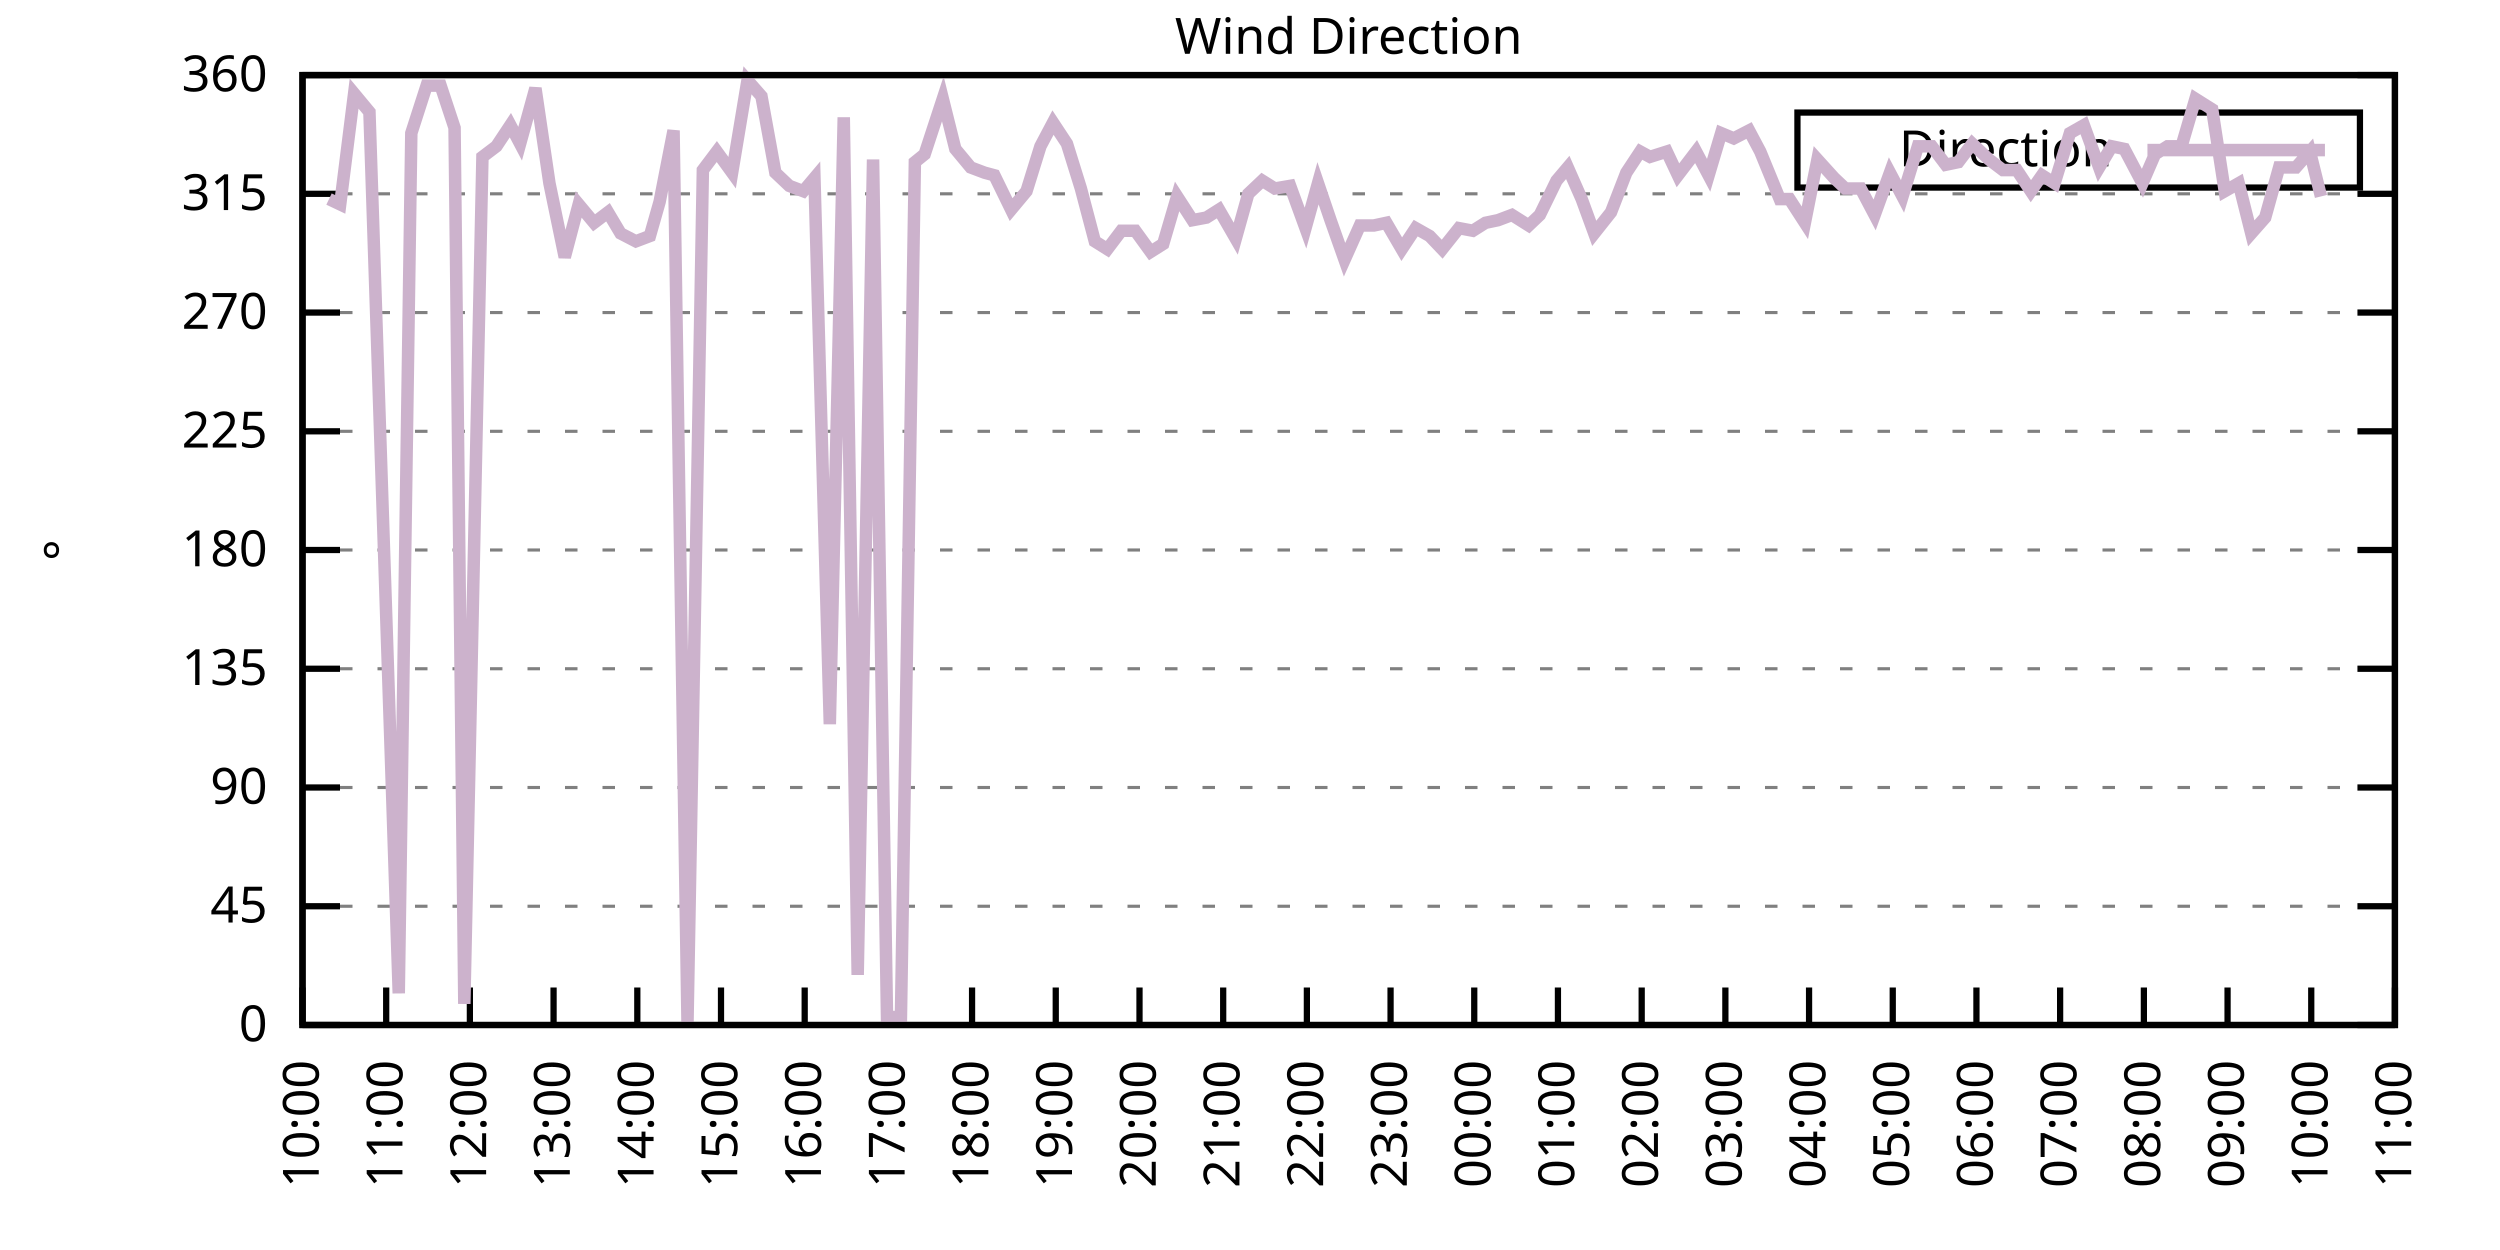
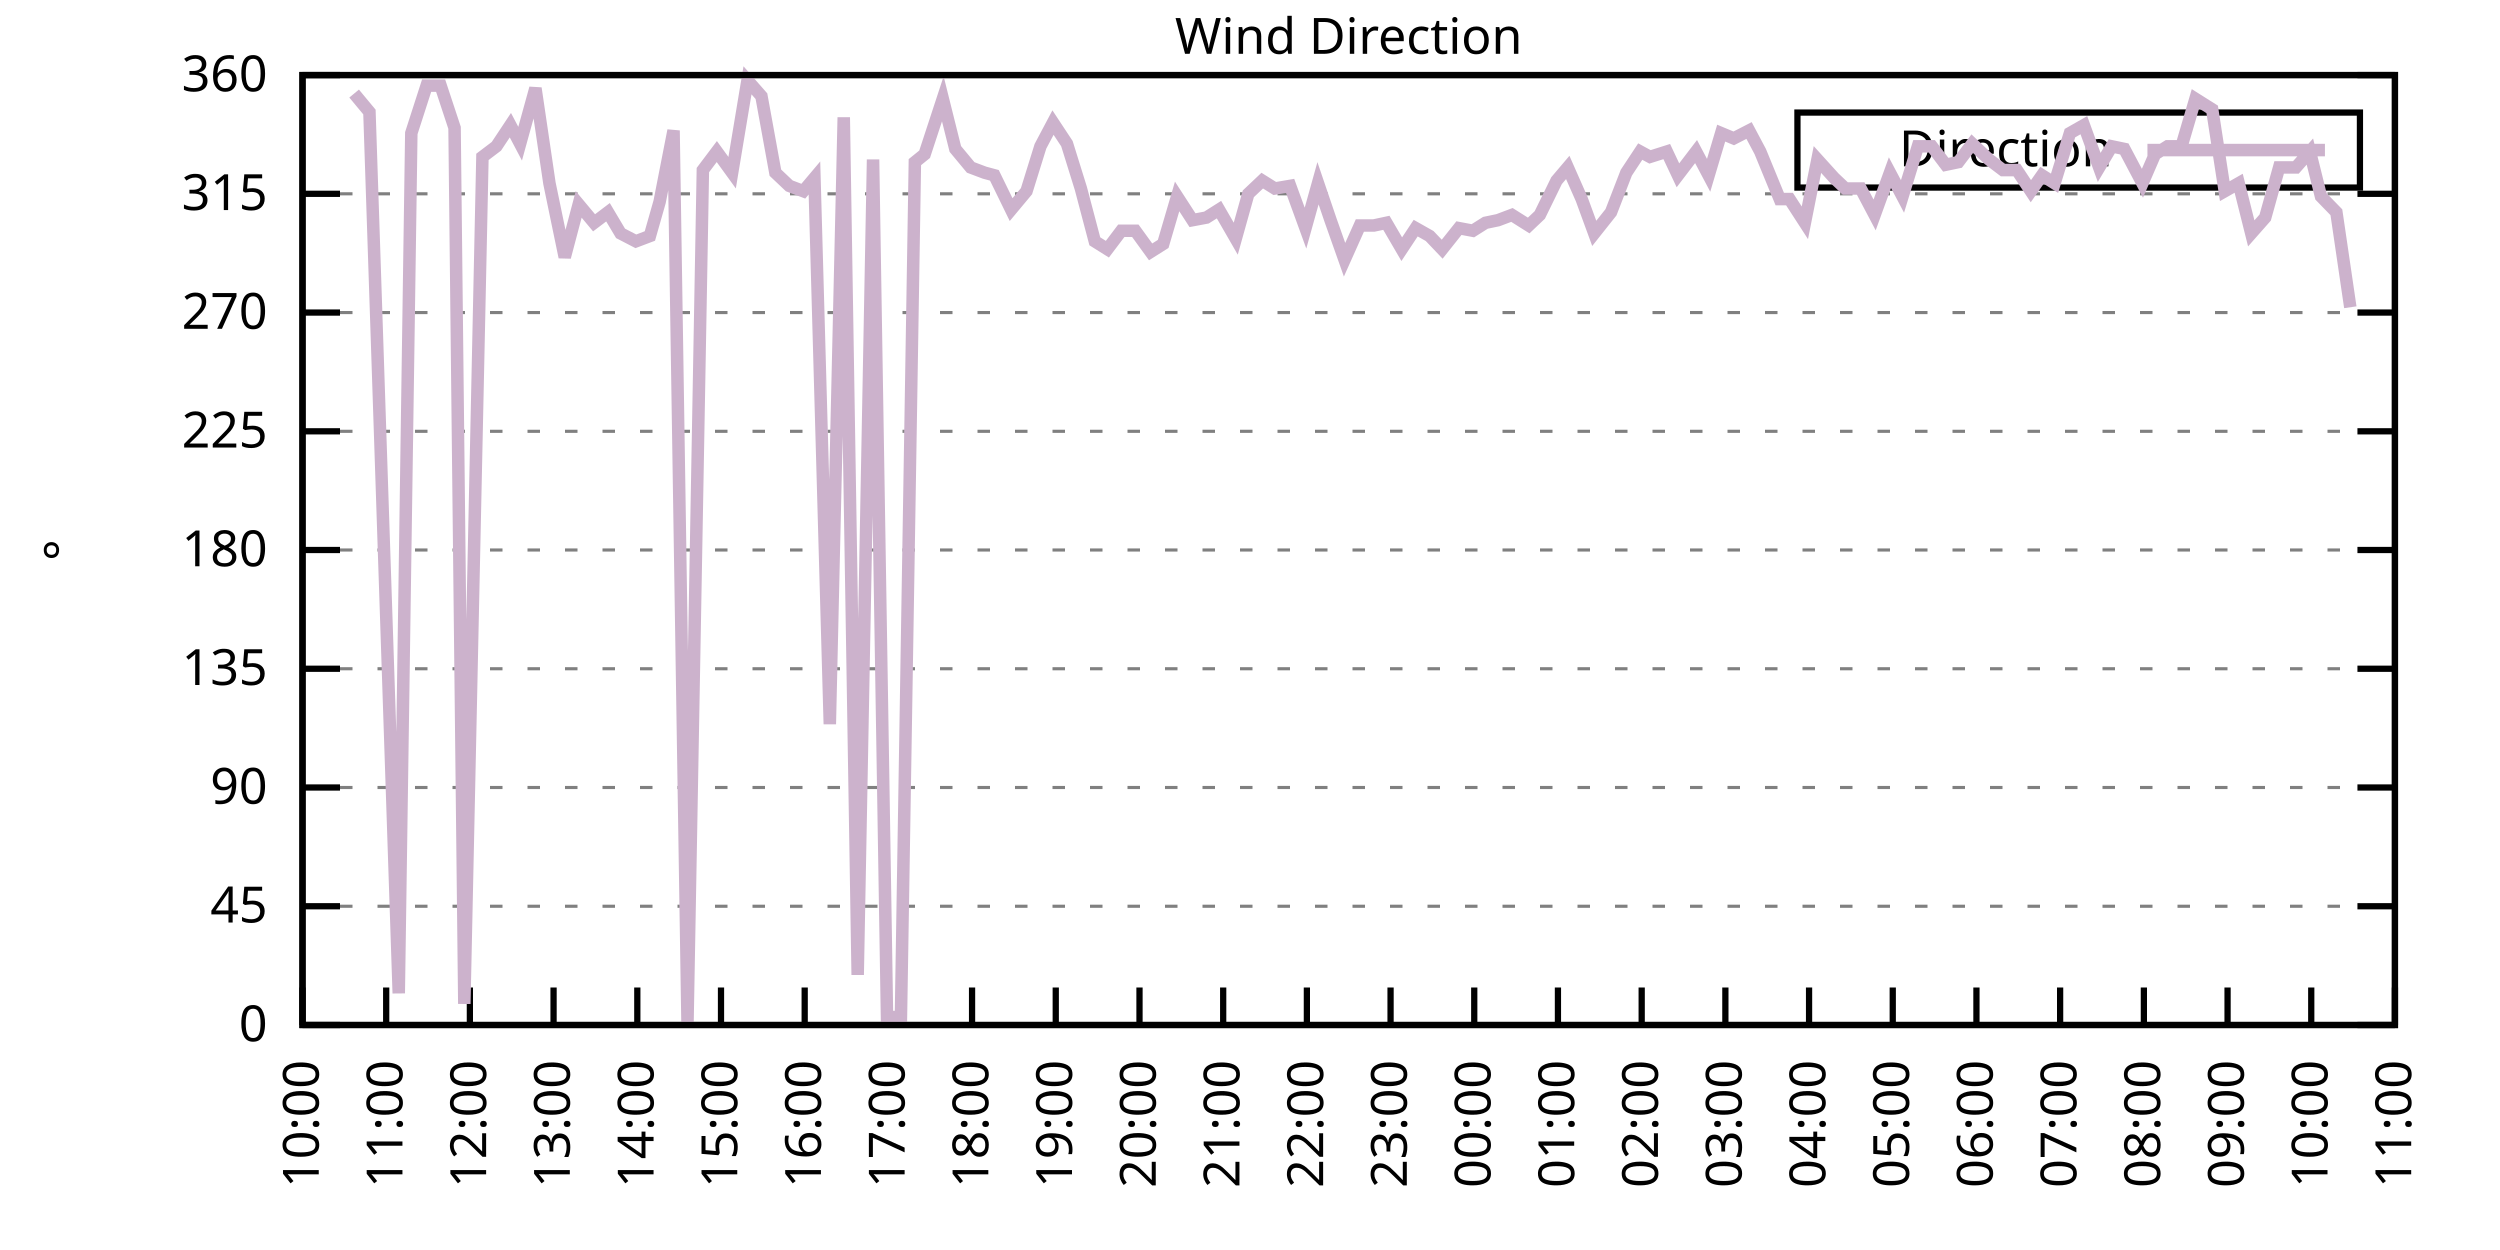
<svg xmlns="http://www.w3.org/2000/svg" xmlns:xlink="http://www.w3.org/1999/xlink" width="400" height="200" viewBox="0 0 400 200">
  <g id="gnuplot_canvas">
    <rect x="0" y="0" width="400" height="200" fill="none" />
    <defs>
      <circle id="gpDot" r="0.5" stroke-width="0.5" stroke="currentColor" />
      <path id="gpPt0" stroke-width="0.333" stroke="currentColor" d="M-1,0 h2 M0,-1 v2" />
      <path id="gpPt1" stroke-width="0.333" stroke="currentColor" d="M-1,-1 L1,1 M1,-1 L-1,1" />
      <path id="gpPt2" stroke-width="0.333" stroke="currentColor" d="M-1,0 L1,0 M0,-1 L0,1 M-1,-1 L1,1 M-1,1 L1,-1" />
      <rect id="gpPt3" stroke-width="0.333" stroke="currentColor" x="-1" y="-1" width="2" height="2" />
      <rect id="gpPt4" stroke-width="0.333" stroke="currentColor" fill="currentColor" x="-1" y="-1" width="2" height="2" />
      <circle id="gpPt5" stroke-width="0.333" stroke="currentColor" cx="0" cy="0" r="1" />
      <use xlink:href="#gpPt5" id="gpPt6" fill="currentColor" stroke="none" />
      <path id="gpPt7" stroke-width="0.333" stroke="currentColor" d="M0,-1.33 L-1.33,0.67 L1.33,0.67 z" />
      <use xlink:href="#gpPt7" id="gpPt8" fill="currentColor" stroke="none" />
      <use xlink:href="#gpPt7" id="gpPt9" stroke="currentColor" transform="rotate(180)" />
      <use xlink:href="#gpPt9" id="gpPt10" fill="currentColor" stroke="none" />
      <use xlink:href="#gpPt3" id="gpPt11" stroke="currentColor" transform="rotate(45)" />
      <use xlink:href="#gpPt11" id="gpPt12" fill="currentColor" stroke="none" />
      <path id="gpPt13" stroke-width="0.333" stroke="currentColor" d="M0,1.330 L1.265,0.411 L0.782,-1.067 L-0.782,-1.076 L-1.265,0.411 z" />
      <use xlink:href="#gpPt13" id="gpPt14" fill="currentColor" stroke="none" />
      <filter id="textbox" filterUnits="objectBoundingBox" x="0" y="0" height="1" width="1">
        <feFlood flood-color="white" flood-opacity="1" result="bgnd" />
        <feComposite in="SourceGraphic" in2="bgnd" operator="atop" />
      </filter>
      <filter id="greybox" filterUnits="objectBoundingBox" x="0" y="0" height="1" width="1">
        <feFlood flood-color="lightgrey" flood-opacity="1" result="grey" />
        <feComposite in="SourceGraphic" in2="grey" operator="atop" />
      </filter>
    </defs>
    <g fill="none" color="white" stroke="currentColor" stroke-width="1.00" stroke-linecap="butt" stroke-linejoin="miter">
</g>
    <g fill="none" color="black" stroke="currentColor" stroke-width="1.00" stroke-linecap="butt" stroke-linejoin="miter">
      <g stroke="none" shape-rendering="crispEdges">
        <polygon fill="rgb(255, 255, 255)" points="48.40,164.00 383.18,164.00 383.18,12.02 48.40,12.02 " />
      </g>
    </g>
    <g fill="none" color="black" stroke="currentColor" stroke-width="1.00" stroke-linecap="butt" stroke-linejoin="miter">
</g>
    <g fill="none" color="black" stroke="black" stroke-width="0.50" stroke-linecap="butt" stroke-linejoin="miter">
</g>
    <g fill="none" color="gray" stroke="currentColor" stroke-width="0.50" stroke-linecap="butt" stroke-linejoin="miter">
      <path stroke="gray" stroke-dasharray="2,4" class="gridline" d="M48.40,164.00 L383.19,164.00  " />
    </g>
    <g fill="none" color="gray" stroke="gray" stroke-width="1.00" stroke-linecap="butt" stroke-linejoin="miter">
</g>
    <g fill="none" color="black" stroke="currentColor" stroke-width="1.00" stroke-linecap="butt" stroke-linejoin="miter">
      <path stroke="black" d="M48.40,164.00 L54.40,164.00 M383.19,164.00 L377.19,164.00  " />
      <g transform="translate(42.80,166.60)" stroke="none" fill="black" font-family="Sans" font-size="8.00" text-anchor="end">
        <text>
          <tspan font-family="Sans"> 0</tspan>
        </text>
      </g>
    </g>
    <g fill="none" color="black" stroke="currentColor" stroke-width="1.00" stroke-linecap="butt" stroke-linejoin="miter">
</g>
    <g fill="none" color="black" stroke="black" stroke-width="0.50" stroke-linecap="butt" stroke-linejoin="miter">
</g>
    <g fill="none" color="gray" stroke="currentColor" stroke-width="0.50" stroke-linecap="butt" stroke-linejoin="miter">
      <path stroke="gray" stroke-dasharray="2,4" class="gridline" d="M48.40,145.00 L383.19,145.00  " />
    </g>
    <g fill="none" color="gray" stroke="gray" stroke-width="1.00" stroke-linecap="butt" stroke-linejoin="miter">
</g>
    <g fill="none" color="black" stroke="currentColor" stroke-width="1.00" stroke-linecap="butt" stroke-linejoin="miter">
      <path stroke="black" d="M48.40,145.00 L54.40,145.00 M383.19,145.00 L377.19,145.00  " />
      <g transform="translate(42.80,147.60)" stroke="none" fill="black" font-family="Sans" font-size="8.00" text-anchor="end">
        <text>
          <tspan font-family="Sans"> 45</tspan>
        </text>
      </g>
    </g>
    <g fill="none" color="black" stroke="currentColor" stroke-width="1.00" stroke-linecap="butt" stroke-linejoin="miter">
</g>
    <g fill="none" color="black" stroke="black" stroke-width="0.50" stroke-linecap="butt" stroke-linejoin="miter">
</g>
    <g fill="none" color="gray" stroke="currentColor" stroke-width="0.50" stroke-linecap="butt" stroke-linejoin="miter">
      <path stroke="gray" stroke-dasharray="2,4" class="gridline" d="M48.40,126.00 L383.19,126.00  " />
    </g>
    <g fill="none" color="gray" stroke="gray" stroke-width="1.00" stroke-linecap="butt" stroke-linejoin="miter">
</g>
    <g fill="none" color="black" stroke="currentColor" stroke-width="1.00" stroke-linecap="butt" stroke-linejoin="miter">
      <path stroke="black" d="M48.40,126.00 L54.40,126.00 M383.19,126.00 L377.19,126.00  " />
      <g transform="translate(42.80,128.60)" stroke="none" fill="black" font-family="Sans" font-size="8.00" text-anchor="end">
        <text>
          <tspan font-family="Sans"> 90</tspan>
        </text>
      </g>
    </g>
    <g fill="none" color="black" stroke="currentColor" stroke-width="1.00" stroke-linecap="butt" stroke-linejoin="miter">
</g>
    <g fill="none" color="black" stroke="black" stroke-width="0.50" stroke-linecap="butt" stroke-linejoin="miter">
</g>
    <g fill="none" color="gray" stroke="currentColor" stroke-width="0.50" stroke-linecap="butt" stroke-linejoin="miter">
      <path stroke="gray" stroke-dasharray="2,4" class="gridline" d="M48.40,107.00 L383.19,107.00  " />
    </g>
    <g fill="none" color="gray" stroke="gray" stroke-width="1.00" stroke-linecap="butt" stroke-linejoin="miter">
</g>
    <g fill="none" color="black" stroke="currentColor" stroke-width="1.00" stroke-linecap="butt" stroke-linejoin="miter">
      <path stroke="black" d="M48.40,107.00 L54.40,107.00 M383.19,107.00 L377.19,107.00  " />
      <g transform="translate(42.80,109.60)" stroke="none" fill="black" font-family="Sans" font-size="8.00" text-anchor="end">
        <text>
          <tspan font-family="Sans"> 135</tspan>
        </text>
      </g>
    </g>
    <g fill="none" color="black" stroke="currentColor" stroke-width="1.00" stroke-linecap="butt" stroke-linejoin="miter">
</g>
    <g fill="none" color="black" stroke="black" stroke-width="0.50" stroke-linecap="butt" stroke-linejoin="miter">
</g>
    <g fill="none" color="gray" stroke="currentColor" stroke-width="0.50" stroke-linecap="butt" stroke-linejoin="miter">
      <path stroke="gray" stroke-dasharray="2,4" class="gridline" d="M48.40,88.00 L383.19,88.00  " />
    </g>
    <g fill="none" color="gray" stroke="gray" stroke-width="1.00" stroke-linecap="butt" stroke-linejoin="miter">
</g>
    <g fill="none" color="black" stroke="currentColor" stroke-width="1.00" stroke-linecap="butt" stroke-linejoin="miter">
      <path stroke="black" d="M48.40,88.00 L54.40,88.00 M383.19,88.00 L377.19,88.00  " />
      <g transform="translate(42.80,90.60)" stroke="none" fill="black" font-family="Sans" font-size="8.00" text-anchor="end">
        <text>
          <tspan font-family="Sans"> 180</tspan>
        </text>
      </g>
    </g>
    <g fill="none" color="black" stroke="currentColor" stroke-width="1.00" stroke-linecap="butt" stroke-linejoin="miter">
</g>
    <g fill="none" color="black" stroke="black" stroke-width="0.50" stroke-linecap="butt" stroke-linejoin="miter">
</g>
    <g fill="none" color="gray" stroke="currentColor" stroke-width="0.50" stroke-linecap="butt" stroke-linejoin="miter">
      <path stroke="gray" stroke-dasharray="2,4" class="gridline" d="M48.40,69.01 L383.19,69.01  " />
    </g>
    <g fill="none" color="gray" stroke="gray" stroke-width="1.00" stroke-linecap="butt" stroke-linejoin="miter">
</g>
    <g fill="none" color="black" stroke="currentColor" stroke-width="1.00" stroke-linecap="butt" stroke-linejoin="miter">
      <path stroke="black" d="M48.40,69.01 L54.40,69.01 M383.19,69.01 L377.19,69.01  " />
      <g transform="translate(42.80,71.61)" stroke="none" fill="black" font-family="Sans" font-size="8.00" text-anchor="end">
        <text>
          <tspan font-family="Sans"> 225</tspan>
        </text>
      </g>
    </g>
    <g fill="none" color="black" stroke="currentColor" stroke-width="1.00" stroke-linecap="butt" stroke-linejoin="miter">
</g>
    <g fill="none" color="black" stroke="black" stroke-width="0.50" stroke-linecap="butt" stroke-linejoin="miter">
</g>
    <g fill="none" color="gray" stroke="currentColor" stroke-width="0.50" stroke-linecap="butt" stroke-linejoin="miter">
      <path stroke="gray" stroke-dasharray="2,4" class="gridline" d="M48.40,50.01 L383.19,50.01  " />
    </g>
    <g fill="none" color="gray" stroke="gray" stroke-width="1.00" stroke-linecap="butt" stroke-linejoin="miter">
</g>
    <g fill="none" color="black" stroke="currentColor" stroke-width="1.00" stroke-linecap="butt" stroke-linejoin="miter">
      <path stroke="black" d="M48.40,50.01 L54.40,50.01 M383.19,50.01 L377.19,50.01  " />
      <g transform="translate(42.80,52.61)" stroke="none" fill="black" font-family="Sans" font-size="8.00" text-anchor="end">
        <text>
          <tspan font-family="Sans"> 270</tspan>
        </text>
      </g>
    </g>
    <g fill="none" color="black" stroke="currentColor" stroke-width="1.00" stroke-linecap="butt" stroke-linejoin="miter">
</g>
    <g fill="none" color="black" stroke="black" stroke-width="0.50" stroke-linecap="butt" stroke-linejoin="miter">
</g>
    <g fill="none" color="gray" stroke="currentColor" stroke-width="0.50" stroke-linecap="butt" stroke-linejoin="miter">
      <path stroke="gray" stroke-dasharray="2,4" class="gridline" d="M48.40,31.01 L383.19,31.01  " />
    </g>
    <g fill="none" color="gray" stroke="gray" stroke-width="1.00" stroke-linecap="butt" stroke-linejoin="miter">
</g>
    <g fill="none" color="black" stroke="currentColor" stroke-width="1.00" stroke-linecap="butt" stroke-linejoin="miter">
      <path stroke="black" d="M48.40,31.01 L54.40,31.01 M383.19,31.01 L377.19,31.01  " />
      <g transform="translate(42.80,33.61)" stroke="none" fill="black" font-family="Sans" font-size="8.00" text-anchor="end">
        <text>
          <tspan font-family="Sans"> 315</tspan>
        </text>
      </g>
    </g>
    <g fill="none" color="black" stroke="currentColor" stroke-width="1.00" stroke-linecap="butt" stroke-linejoin="miter">
</g>
    <g fill="none" color="black" stroke="black" stroke-width="0.50" stroke-linecap="butt" stroke-linejoin="miter">
</g>
    <g fill="none" color="gray" stroke="currentColor" stroke-width="0.50" stroke-linecap="butt" stroke-linejoin="miter">
      <path stroke="gray" stroke-dasharray="2,4" class="gridline" d="M48.40,12.01 L383.19,12.01  " />
    </g>
    <g fill="none" color="gray" stroke="gray" stroke-width="1.00" stroke-linecap="butt" stroke-linejoin="miter">
</g>
    <g fill="none" color="black" stroke="currentColor" stroke-width="1.00" stroke-linecap="butt" stroke-linejoin="miter">
      <path stroke="black" d="M48.40,12.01 L54.40,12.01 M383.19,12.01 L377.19,12.01  " />
      <g transform="translate(42.80,14.61)" stroke="none" fill="black" font-family="Sans" font-size="8.00" text-anchor="end">
        <text>
          <tspan font-family="Sans"> 360</tspan>
        </text>
      </g>
    </g>
    <g fill="none" color="black" stroke="currentColor" stroke-width="1.00" stroke-linecap="butt" stroke-linejoin="miter">
      <path stroke="black" d="M48.40,164.00 L48.40,158.00  " />
      <g transform="translate(51.00,169.60) rotate(270.00)" stroke="none" fill="black" font-family="Sans" font-size="8.00" text-anchor="end">
        <text>
          <tspan font-family="Sans">10:00</tspan>
        </text>
      </g>
    </g>
    <g fill="none" color="black" stroke="currentColor" stroke-width="1.00" stroke-linecap="butt" stroke-linejoin="miter">
      <path stroke="black" d="M61.79,164.00 L61.79,158.00  " />
      <g transform="translate(64.39,169.60) rotate(270.00)" stroke="none" fill="black" font-family="Sans" font-size="8.00" text-anchor="end">
        <text>
          <tspan font-family="Sans">11:00</tspan>
        </text>
      </g>
    </g>
    <g fill="none" color="black" stroke="currentColor" stroke-width="1.00" stroke-linecap="butt" stroke-linejoin="miter">
      <path stroke="black" d="M75.18,164.00 L75.18,158.00  " />
      <g transform="translate(77.78,169.60) rotate(270.00)" stroke="none" fill="black" font-family="Sans" font-size="8.00" text-anchor="end">
        <text>
          <tspan font-family="Sans">12:00</tspan>
        </text>
      </g>
    </g>
    <g fill="none" color="black" stroke="currentColor" stroke-width="1.00" stroke-linecap="butt" stroke-linejoin="miter">
      <path stroke="black" d="M88.57,164.00 L88.57,158.00  " />
      <g transform="translate(91.17,169.60) rotate(270.00)" stroke="none" fill="black" font-family="Sans" font-size="8.00" text-anchor="end">
        <text>
          <tspan font-family="Sans">13:00</tspan>
        </text>
      </g>
    </g>
    <g fill="none" color="black" stroke="currentColor" stroke-width="1.00" stroke-linecap="butt" stroke-linejoin="miter">
      <path stroke="black" d="M101.97,164.00 L101.97,158.00  " />
      <g transform="translate(104.57,169.60) rotate(270.00)" stroke="none" fill="black" font-family="Sans" font-size="8.00" text-anchor="end">
        <text>
          <tspan font-family="Sans">14:00</tspan>
        </text>
      </g>
    </g>
    <g fill="none" color="black" stroke="currentColor" stroke-width="1.00" stroke-linecap="butt" stroke-linejoin="miter">
      <path stroke="black" d="M115.36,164.00 L115.36,158.00  " />
      <g transform="translate(117.96,169.60) rotate(270.00)" stroke="none" fill="black" font-family="Sans" font-size="8.00" text-anchor="end">
        <text>
          <tspan font-family="Sans">15:00</tspan>
        </text>
      </g>
    </g>
    <g fill="none" color="black" stroke="currentColor" stroke-width="1.00" stroke-linecap="butt" stroke-linejoin="miter">
      <path stroke="black" d="M128.75,164.00 L128.75,158.00  " />
      <g transform="translate(131.35,169.60) rotate(270.00)" stroke="none" fill="black" font-family="Sans" font-size="8.00" text-anchor="end">
        <text>
          <tspan font-family="Sans">16:00</tspan>
        </text>
      </g>
    </g>
    <g fill="none" color="black" stroke="currentColor" stroke-width="1.00" stroke-linecap="butt" stroke-linejoin="miter">
      <path stroke="black" d="M142.14,164.00 L142.14,158.00  " />
      <g transform="translate(144.74,169.60) rotate(270.00)" stroke="none" fill="black" font-family="Sans" font-size="8.00" text-anchor="end">
        <text>
          <tspan font-family="Sans">17:00</tspan>
        </text>
      </g>
    </g>
    <g fill="none" color="black" stroke="currentColor" stroke-width="1.00" stroke-linecap="butt" stroke-linejoin="miter">
      <path stroke="black" d="M155.53,164.00 L155.53,158.00  " />
      <g transform="translate(158.13,169.60) rotate(270.00)" stroke="none" fill="black" font-family="Sans" font-size="8.00" text-anchor="end">
        <text>
          <tspan font-family="Sans">18:00</tspan>
        </text>
      </g>
    </g>
    <g fill="none" color="black" stroke="currentColor" stroke-width="1.00" stroke-linecap="butt" stroke-linejoin="miter">
      <path stroke="black" d="M168.92,164.00 L168.92,158.00  " />
      <g transform="translate(171.52,169.60) rotate(270.00)" stroke="none" fill="black" font-family="Sans" font-size="8.00" text-anchor="end">
        <text>
          <tspan font-family="Sans">19:00</tspan>
        </text>
      </g>
    </g>
    <g fill="none" color="black" stroke="currentColor" stroke-width="1.00" stroke-linecap="butt" stroke-linejoin="miter">
      <path stroke="black" d="M182.32,164.00 L182.32,158.00  " />
      <g transform="translate(184.92,169.60) rotate(270.00)" stroke="none" fill="black" font-family="Sans" font-size="8.00" text-anchor="end">
        <text>
          <tspan font-family="Sans">20:00</tspan>
        </text>
      </g>
    </g>
    <g fill="none" color="black" stroke="currentColor" stroke-width="1.00" stroke-linecap="butt" stroke-linejoin="miter">
      <path stroke="black" d="M195.71,164.00 L195.71,158.00  " />
      <g transform="translate(198.31,169.60) rotate(270.00)" stroke="none" fill="black" font-family="Sans" font-size="8.00" text-anchor="end">
        <text>
          <tspan font-family="Sans">21:00</tspan>
        </text>
      </g>
    </g>
    <g fill="none" color="black" stroke="currentColor" stroke-width="1.00" stroke-linecap="butt" stroke-linejoin="miter">
      <path stroke="black" d="M209.10,164.00 L209.10,158.00  " />
      <g transform="translate(211.70,169.60) rotate(270.00)" stroke="none" fill="black" font-family="Sans" font-size="8.00" text-anchor="end">
        <text>
          <tspan font-family="Sans">22:00</tspan>
        </text>
      </g>
    </g>
    <g fill="none" color="black" stroke="currentColor" stroke-width="1.00" stroke-linecap="butt" stroke-linejoin="miter">
      <path stroke="black" d="M222.49,164.00 L222.49,158.00  " />
      <g transform="translate(225.09,169.60) rotate(270.00)" stroke="none" fill="black" font-family="Sans" font-size="8.00" text-anchor="end">
        <text>
          <tspan font-family="Sans">23:00</tspan>
        </text>
      </g>
    </g>
    <g fill="none" color="black" stroke="currentColor" stroke-width="1.00" stroke-linecap="butt" stroke-linejoin="miter">
      <path stroke="black" d="M235.88,164.00 L235.88,158.00  " />
      <g transform="translate(238.48,169.60) rotate(270.00)" stroke="none" fill="black" font-family="Sans" font-size="8.00" text-anchor="end">
        <text>
          <tspan font-family="Sans">00:00</tspan>
        </text>
      </g>
    </g>
    <g fill="none" color="black" stroke="currentColor" stroke-width="1.00" stroke-linecap="butt" stroke-linejoin="miter">
      <path stroke="black" d="M249.27,164.00 L249.27,158.00  " />
      <g transform="translate(251.87,169.60) rotate(270.00)" stroke="none" fill="black" font-family="Sans" font-size="8.00" text-anchor="end">
        <text>
          <tspan font-family="Sans">01:00</tspan>
        </text>
      </g>
    </g>
    <g fill="none" color="black" stroke="currentColor" stroke-width="1.00" stroke-linecap="butt" stroke-linejoin="miter">
      <path stroke="black" d="M262.67,164.00 L262.67,158.00  " />
      <g transform="translate(265.27,169.60) rotate(270.00)" stroke="none" fill="black" font-family="Sans" font-size="8.00" text-anchor="end">
        <text>
          <tspan font-family="Sans">02:00</tspan>
        </text>
      </g>
    </g>
    <g fill="none" color="black" stroke="currentColor" stroke-width="1.00" stroke-linecap="butt" stroke-linejoin="miter">
      <path stroke="black" d="M276.06,164.00 L276.06,158.00  " />
      <g transform="translate(278.66,169.60) rotate(270.00)" stroke="none" fill="black" font-family="Sans" font-size="8.00" text-anchor="end">
        <text>
          <tspan font-family="Sans">03:00</tspan>
        </text>
      </g>
    </g>
    <g fill="none" color="black" stroke="currentColor" stroke-width="1.00" stroke-linecap="butt" stroke-linejoin="miter">
      <path stroke="black" d="M289.45,164.00 L289.45,158.00  " />
      <g transform="translate(292.05,169.60) rotate(270.00)" stroke="none" fill="black" font-family="Sans" font-size="8.00" text-anchor="end">
        <text>
          <tspan font-family="Sans">04:00</tspan>
        </text>
      </g>
    </g>
    <g fill="none" color="black" stroke="currentColor" stroke-width="1.00" stroke-linecap="butt" stroke-linejoin="miter">
      <path stroke="black" d="M302.84,164.00 L302.84,158.00  " />
      <g transform="translate(305.44,169.60) rotate(270.00)" stroke="none" fill="black" font-family="Sans" font-size="8.00" text-anchor="end">
        <text>
          <tspan font-family="Sans">05:00</tspan>
        </text>
      </g>
    </g>
    <g fill="none" color="black" stroke="currentColor" stroke-width="1.00" stroke-linecap="butt" stroke-linejoin="miter">
      <path stroke="black" d="M316.23,164.00 L316.23,158.00  " />
      <g transform="translate(318.83,169.60) rotate(270.00)" stroke="none" fill="black" font-family="Sans" font-size="8.00" text-anchor="end">
        <text>
          <tspan font-family="Sans">06:00</tspan>
        </text>
      </g>
    </g>
    <g fill="none" color="black" stroke="currentColor" stroke-width="1.00" stroke-linecap="butt" stroke-linejoin="miter">
      <path stroke="black" d="M329.62,164.00 L329.62,158.00  " />
      <g transform="translate(332.22,169.60) rotate(270.00)" stroke="none" fill="black" font-family="Sans" font-size="8.00" text-anchor="end">
        <text>
          <tspan font-family="Sans">07:00</tspan>
        </text>
      </g>
    </g>
    <g fill="none" color="black" stroke="currentColor" stroke-width="1.00" stroke-linecap="butt" stroke-linejoin="miter">
      <path stroke="black" d="M343.02,164.00 L343.02,158.00  " />
      <g transform="translate(345.62,169.60) rotate(270.00)" stroke="none" fill="black" font-family="Sans" font-size="8.00" text-anchor="end">
        <text>
          <tspan font-family="Sans">08:00</tspan>
        </text>
      </g>
    </g>
    <g fill="none" color="black" stroke="currentColor" stroke-width="1.00" stroke-linecap="butt" stroke-linejoin="miter">
      <path stroke="black" d="M356.41,164.00 L356.41,158.00  " />
      <g transform="translate(359.01,169.60) rotate(270.00)" stroke="none" fill="black" font-family="Sans" font-size="8.00" text-anchor="end">
        <text>
          <tspan font-family="Sans">09:00</tspan>
        </text>
      </g>
    </g>
    <g fill="none" color="black" stroke="currentColor" stroke-width="1.00" stroke-linecap="butt" stroke-linejoin="miter">
      <path stroke="black" d="M369.80,164.00 L369.80,158.00  " />
      <g transform="translate(372.40,169.60) rotate(270.00)" stroke="none" fill="black" font-family="Sans" font-size="8.00" text-anchor="end">
        <text>
          <tspan font-family="Sans">10:00</tspan>
        </text>
      </g>
    </g>
    <g fill="none" color="black" stroke="currentColor" stroke-width="1.00" stroke-linecap="butt" stroke-linejoin="miter">
      <path stroke="black" d="M383.19,164.00 L383.19,158.00  " />
      <g transform="translate(385.79,169.60) rotate(270.00)" stroke="none" fill="black" font-family="Sans" font-size="8.00" text-anchor="end">
        <text>
          <tspan font-family="Sans">11:00</tspan>
        </text>
      </g>
    </g>
    <g fill="none" color="black" stroke="currentColor" stroke-width="1.00" stroke-linecap="butt" stroke-linejoin="miter">
</g>
    <g fill="none" color="black" stroke="currentColor" stroke-width="1.00" stroke-linecap="butt" stroke-linejoin="miter">
      <path stroke="black" d="M48.40,12.01 L48.40,164.00 L383.19,164.00 L383.19,12.01 L48.40,12.01 Z  " />
    </g>
    <g fill="none" color="black" stroke="currentColor" stroke-width="1.00" stroke-linecap="butt" stroke-linejoin="miter">
</g>
    <g fill="none" color="black" stroke="currentColor" stroke-width="1.00" stroke-linecap="butt" stroke-linejoin="miter">
      <path stroke="black" d="M287.59,30.01 L287.59,18.01 L377.59,18.01 L377.59,30.01 L287.59,30.01 Z  " />
    </g>
    <g id="Wind_direction_plot_1">
      <g fill="none" color="white" stroke="black" stroke-width="2.00" stroke-linecap="butt" stroke-linejoin="miter">
</g>
      <g fill="none" color="black" stroke="currentColor" stroke-width="2.00" stroke-linecap="butt" stroke-linejoin="miter">
        <g transform="translate(337.99,26.61)" stroke="none" fill="black" font-family="Sans" font-size="8.00" text-anchor="end">
          <text>
            <tspan font-family="Sans">Direction</tspan>
          </text>
        </g>
      </g>
      <g fill="none" color="black" stroke="currentColor" stroke-width="2.00" stroke-linecap="butt" stroke-linejoin="miter">
-         <path stroke="rgb(204, 178, 204)" d="M343.59,24.01 L371.99,24.01 M52.64,31.85 L54.43,32.70 L56.66,14.97 L59.11,17.92 L63.80,158.93 L65.81,21.30   L68.26,13.70 L70.50,13.70 L72.73,20.45 L74.29,160.62 L77.19,25.10 L79.42,23.41 L81.66,20.03 L83.22,22.99   L85.67,14.12 L87.91,29.32 L90.36,41.14 L92.59,32.70 L95.05,35.65 L97.28,33.96 L99.29,37.34 L101.74,38.61   L103.98,37.76 L105.54,32.28 L107.77,20.88 L110.00,163.58 L112.46,27.21 L114.69,24.25 L117.14,27.63 L119.60,12.85   L121.83,15.39 L124.06,27.63 L126.29,29.74 L128.53,30.59 L130.31,28.48 L132.77,115.87 L135.00,18.77 L137.23,155.98   L139.69,25.52 L141.92,162.73 L144.15,162.73 L146.38,25.94 L147.94,24.68 L150.85,15.81 L152.85,23.83 L155.31,26.79   L157.54,27.63 L159.10,28.05 L161.78,33.54 L164.24,30.59 L166.47,23.41 L168.48,19.61 L170.71,22.99 L172.94,30.16   L175.17,38.61 L177.18,39.87 L179.41,36.92 L181.65,36.92 L184.10,40.30 L186.11,39.03 L188.34,31.43 L190.80,35.23   L193.03,34.81 L195.04,33.54 L197.72,38.19 L199.73,31.01 L201.96,28.90 L203.97,30.16 L206.42,29.74 L208.88,36.50   L210.88,29.32 L212.89,35.23 L215.13,41.56 L217.58,36.08 L219.81,36.08 L221.82,35.65 L224.28,39.87 L226.51,36.50   L228.74,37.76 L230.75,39.87 L233.43,36.50 L235.66,36.92 L237.67,35.65 L239.68,35.23 L241.91,34.39 L244.59,36.08   L246.37,34.39 L249.05,28.90 L250.84,26.79 L253.07,31.85 L255.08,37.34 L257.76,33.96 L260.21,27.63 L262.44,24.25   L264.00,25.10 L266.68,24.25 L268.47,28.05 L271.37,24.25 L273.38,28.05 L275.39,21.30 L277.40,22.14 L279.85,20.88   L281.64,24.25 L284.76,31.85 L286.32,31.85 L288.78,35.65 L290.79,25.52 L293.47,28.48 L295.25,30.16 L297.71,30.16   L299.94,34.39 L302.39,27.63 L304.40,31.43 L306.86,23.41 L309.09,23.41 L311.32,26.36 L313.33,25.94 L315.56,22.99   L318.24,25.52 L320.47,27.21 L322.70,27.21 L324.94,30.59 L326.72,28.05 L328.73,29.32 L331.19,21.30 L333.42,20.03   L335.87,26.79 L337.88,23.41 L339.89,23.83 L342.79,29.32 L344.80,24.68 L346.81,23.41 L349.04,23.41 L351.27,15.81   L353.95,17.50 L355.96,30.59 L358.19,29.32 L360.20,37.34 L362.43,34.81 L364.66,26.79 L367.34,26.79 L369.58,24.25   L371.36,31.43  " />
+         <path stroke="rgb(204, 178, 204)" d="M343.59,24.01 L371.99,24.01 M56.66,14.97 L59.11,17.92 L63.80,158.93 L65.81,21.30 L68.26,13.70 L70.50,13.70   L72.73,20.45 L74.29,160.62 L77.19,25.10 L79.42,23.41 L81.66,20.03 L83.22,22.99 L85.67,14.12 L87.91,29.32   L90.36,41.14 L92.59,32.70 L95.05,35.65 L97.28,33.96 L99.29,37.34 L101.74,38.61 L103.98,37.76 L105.54,32.28   L107.77,20.88 L110.00,163.58 L112.46,27.21 L114.69,24.25 L117.14,27.63 L119.60,12.85 L121.83,15.39 L124.06,27.63   L126.29,29.74 L128.53,30.59 L130.31,28.48 L132.77,115.87 L135.00,18.77 L137.23,155.98 L139.69,25.52 L141.92,162.73   L144.15,162.73 L146.38,25.94 L147.94,24.68 L150.85,15.81 L152.85,23.83 L155.31,26.79 L157.54,27.63 L159.10,28.05   L161.78,33.54 L164.24,30.59 L166.47,23.41 L168.48,19.61 L170.71,22.99 L172.94,30.16 L175.17,38.61 L177.18,39.87   L179.41,36.92 L181.65,36.92 L184.10,40.30 L186.11,39.03 L188.34,31.43 L190.80,35.23 L193.03,34.81 L195.04,33.54   L197.72,38.19 L199.73,31.01 L201.96,28.90 L203.97,30.16 L206.42,29.74 L208.88,36.50 L210.88,29.32 L212.89,35.23   L215.13,41.56 L217.58,36.08 L219.81,36.08 L221.82,35.65 L224.28,39.87 L226.51,36.50 L228.74,37.76 L230.75,39.87   L233.43,36.50 L235.66,36.92 L237.67,35.65 L239.68,35.23 L241.91,34.39 L244.59,36.08 L246.37,34.39 L249.05,28.90   L250.84,26.79 L253.07,31.85 L255.08,37.34 L257.76,33.96 L260.21,27.63 L262.44,24.25 L264.00,25.10 L266.68,24.25   L268.47,28.05 L271.37,24.25 L273.38,28.05 L275.39,21.30 L277.40,22.14 L279.85,20.88 L281.64,24.25 L284.76,31.85   L286.32,31.85 L288.78,35.65 L290.79,25.52 L293.47,28.48 L295.25,30.16 L297.71,30.16 L299.94,34.39 L302.39,27.63   L304.40,31.43 L306.86,23.41 L309.09,23.41 L311.32,26.36 L313.33,25.94 L315.56,22.99 L318.24,25.52 L320.47,27.21   L322.70,27.21 L324.94,30.59 L326.72,28.05 L328.73,29.32 L331.19,21.30 L333.42,20.03 L335.87,26.79 L337.88,23.41   L339.89,23.83 L342.79,29.32 L344.80,24.68 L346.81,23.41 L349.04,23.41 L351.27,15.81 L353.95,17.50 L355.96,30.59   L358.19,29.32 L360.20,37.34 L362.43,34.81 L364.66,26.79 L367.34,26.79 L369.58,24.25 L371.36,31.43 L373.82,33.96   L376.05,49.16  " />
      </g>
    </g>
    <g fill="none" color="black" stroke="currentColor" stroke-width="2.00" stroke-linecap="butt" stroke-linejoin="miter">
</g>
    <g fill="none" color="black" stroke="black" stroke-width="1.00" stroke-linecap="butt" stroke-linejoin="miter">
</g>
    <g fill="none" color="black" stroke="currentColor" stroke-width="1.00" stroke-linecap="butt" stroke-linejoin="miter">
      <path stroke="black" d="M48.40,12.01 L48.40,164.00 L383.19,164.00 L383.19,12.01 L48.40,12.01 Z  " />
      <g transform="translate(12.80,88.01) rotate(270.00)" stroke="none" fill="black" font-family="Sans" font-size="8.00" text-anchor="middle">
        <text>
          <tspan font-family="Sans">°</tspan>
        </text>
      </g>
    </g>
    <g fill="none" color="black" stroke="currentColor" stroke-width="1.00" stroke-linecap="butt" stroke-linejoin="miter">
</g>
    <g fill="none" color="black" stroke="currentColor" stroke-width="1.00" stroke-linecap="butt" stroke-linejoin="miter">
      <g transform="translate(215.79,8.61)" stroke="none" fill="black" font-family="Sans" font-size="8.00" text-anchor="middle">
        <text>
          <tspan font-family="Sans">Wind Direction</tspan>
        </text>
      </g>
    </g>
    <g fill="none" color="black" stroke="currentColor" stroke-width="1.00" stroke-linecap="butt" stroke-linejoin="miter">
</g>
  </g>
</svg>
